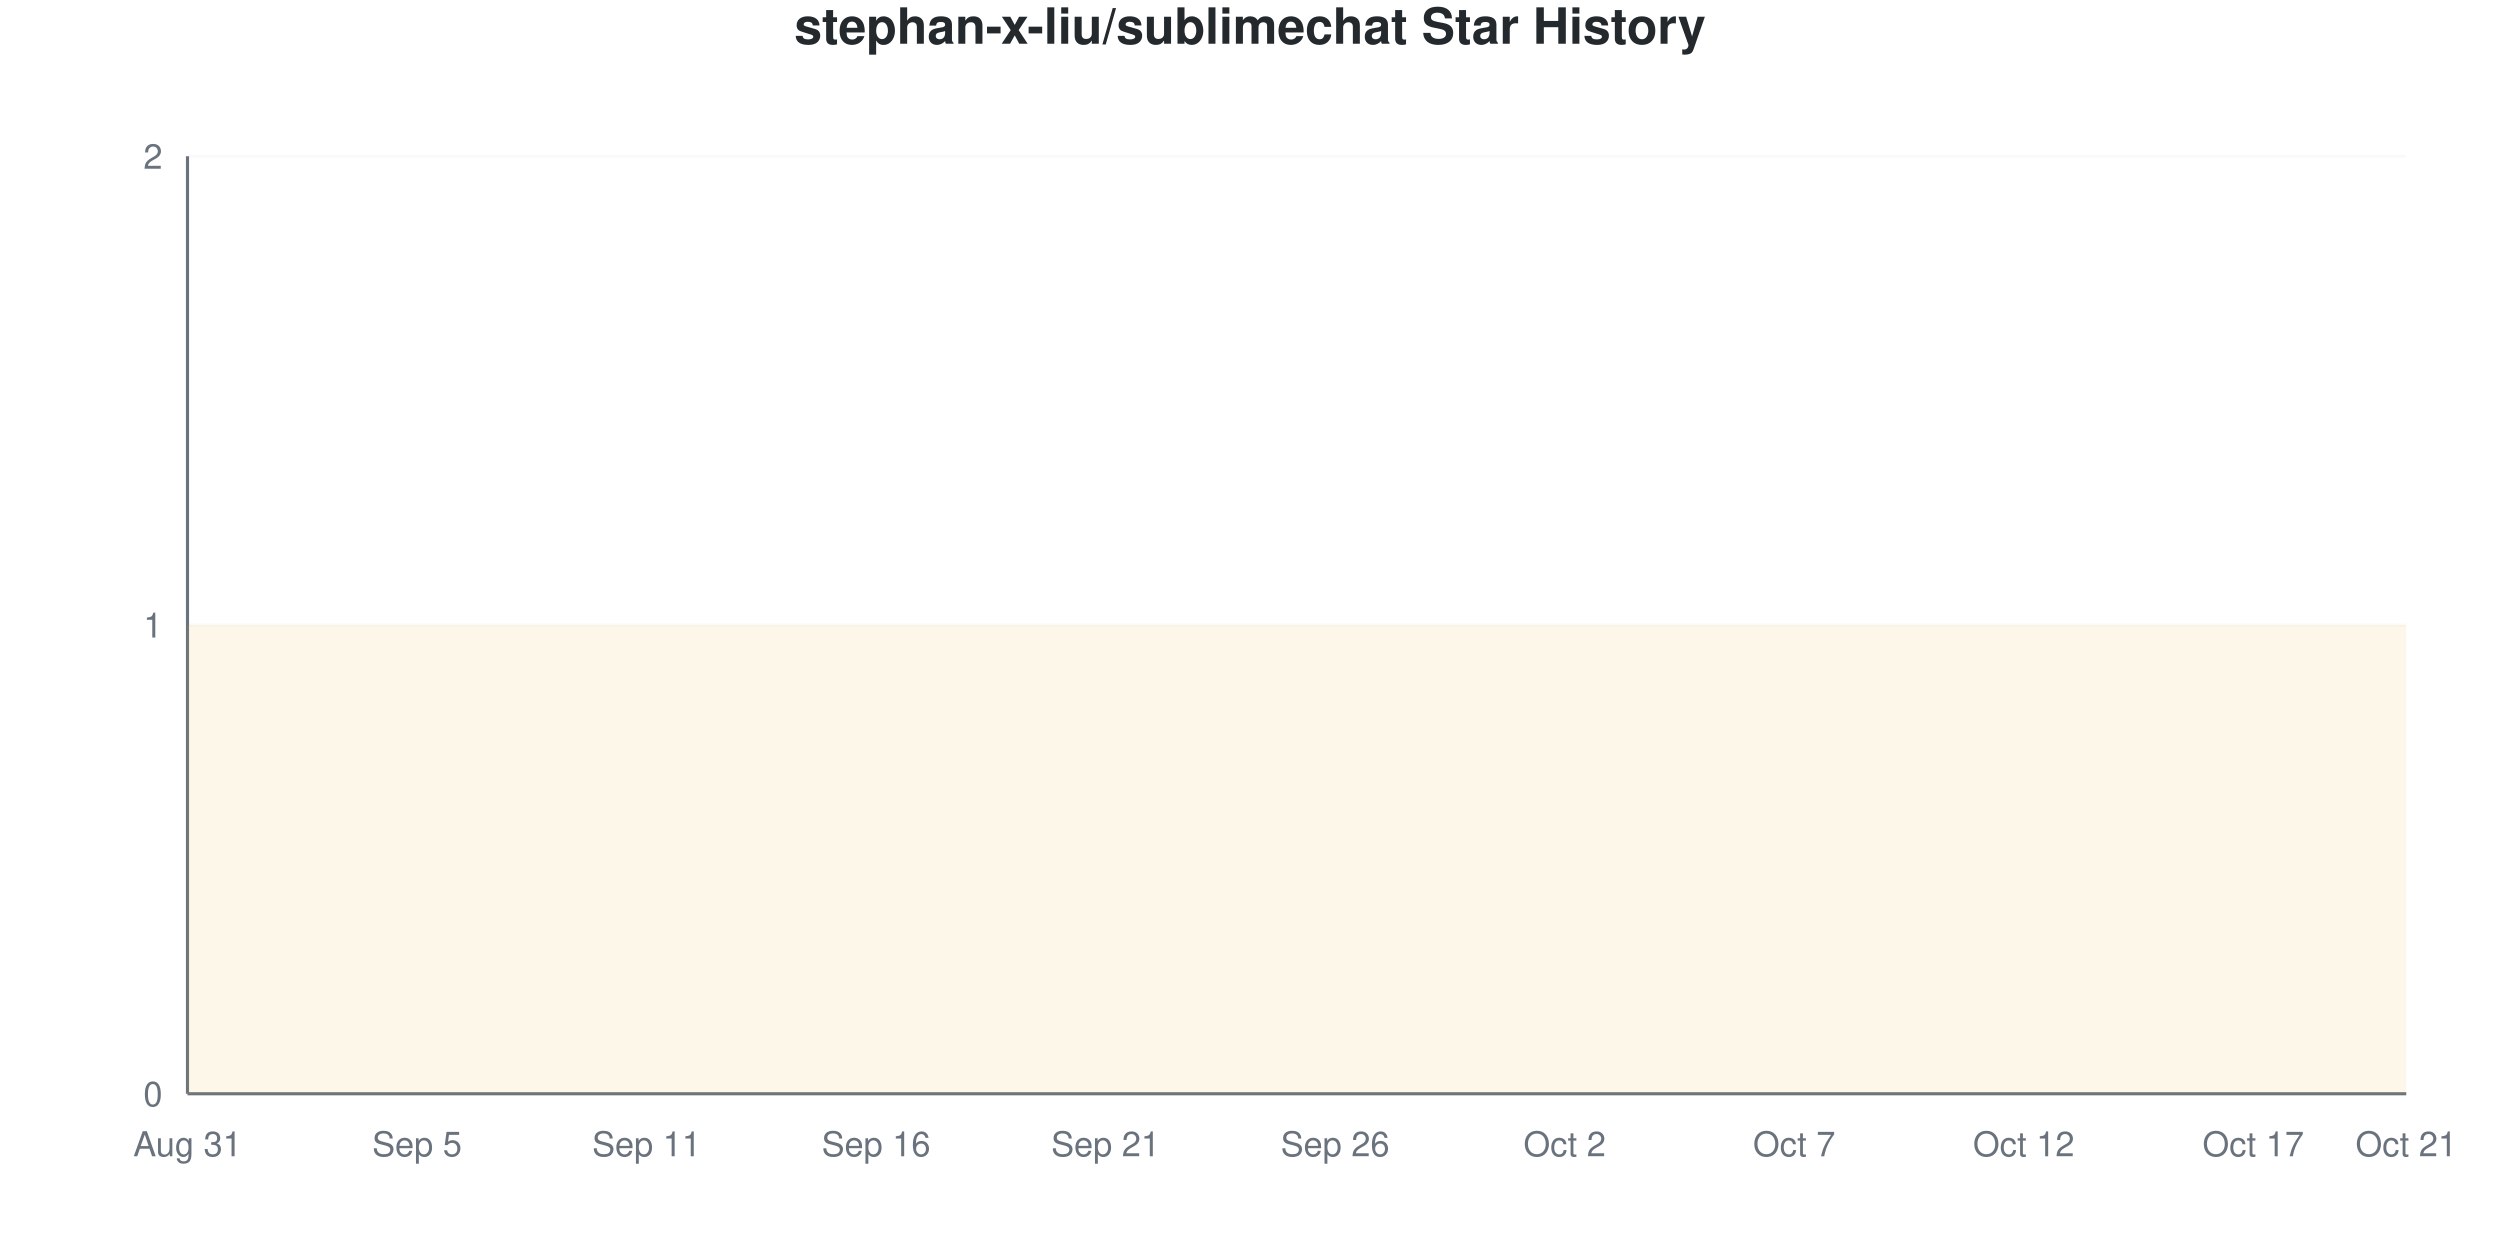
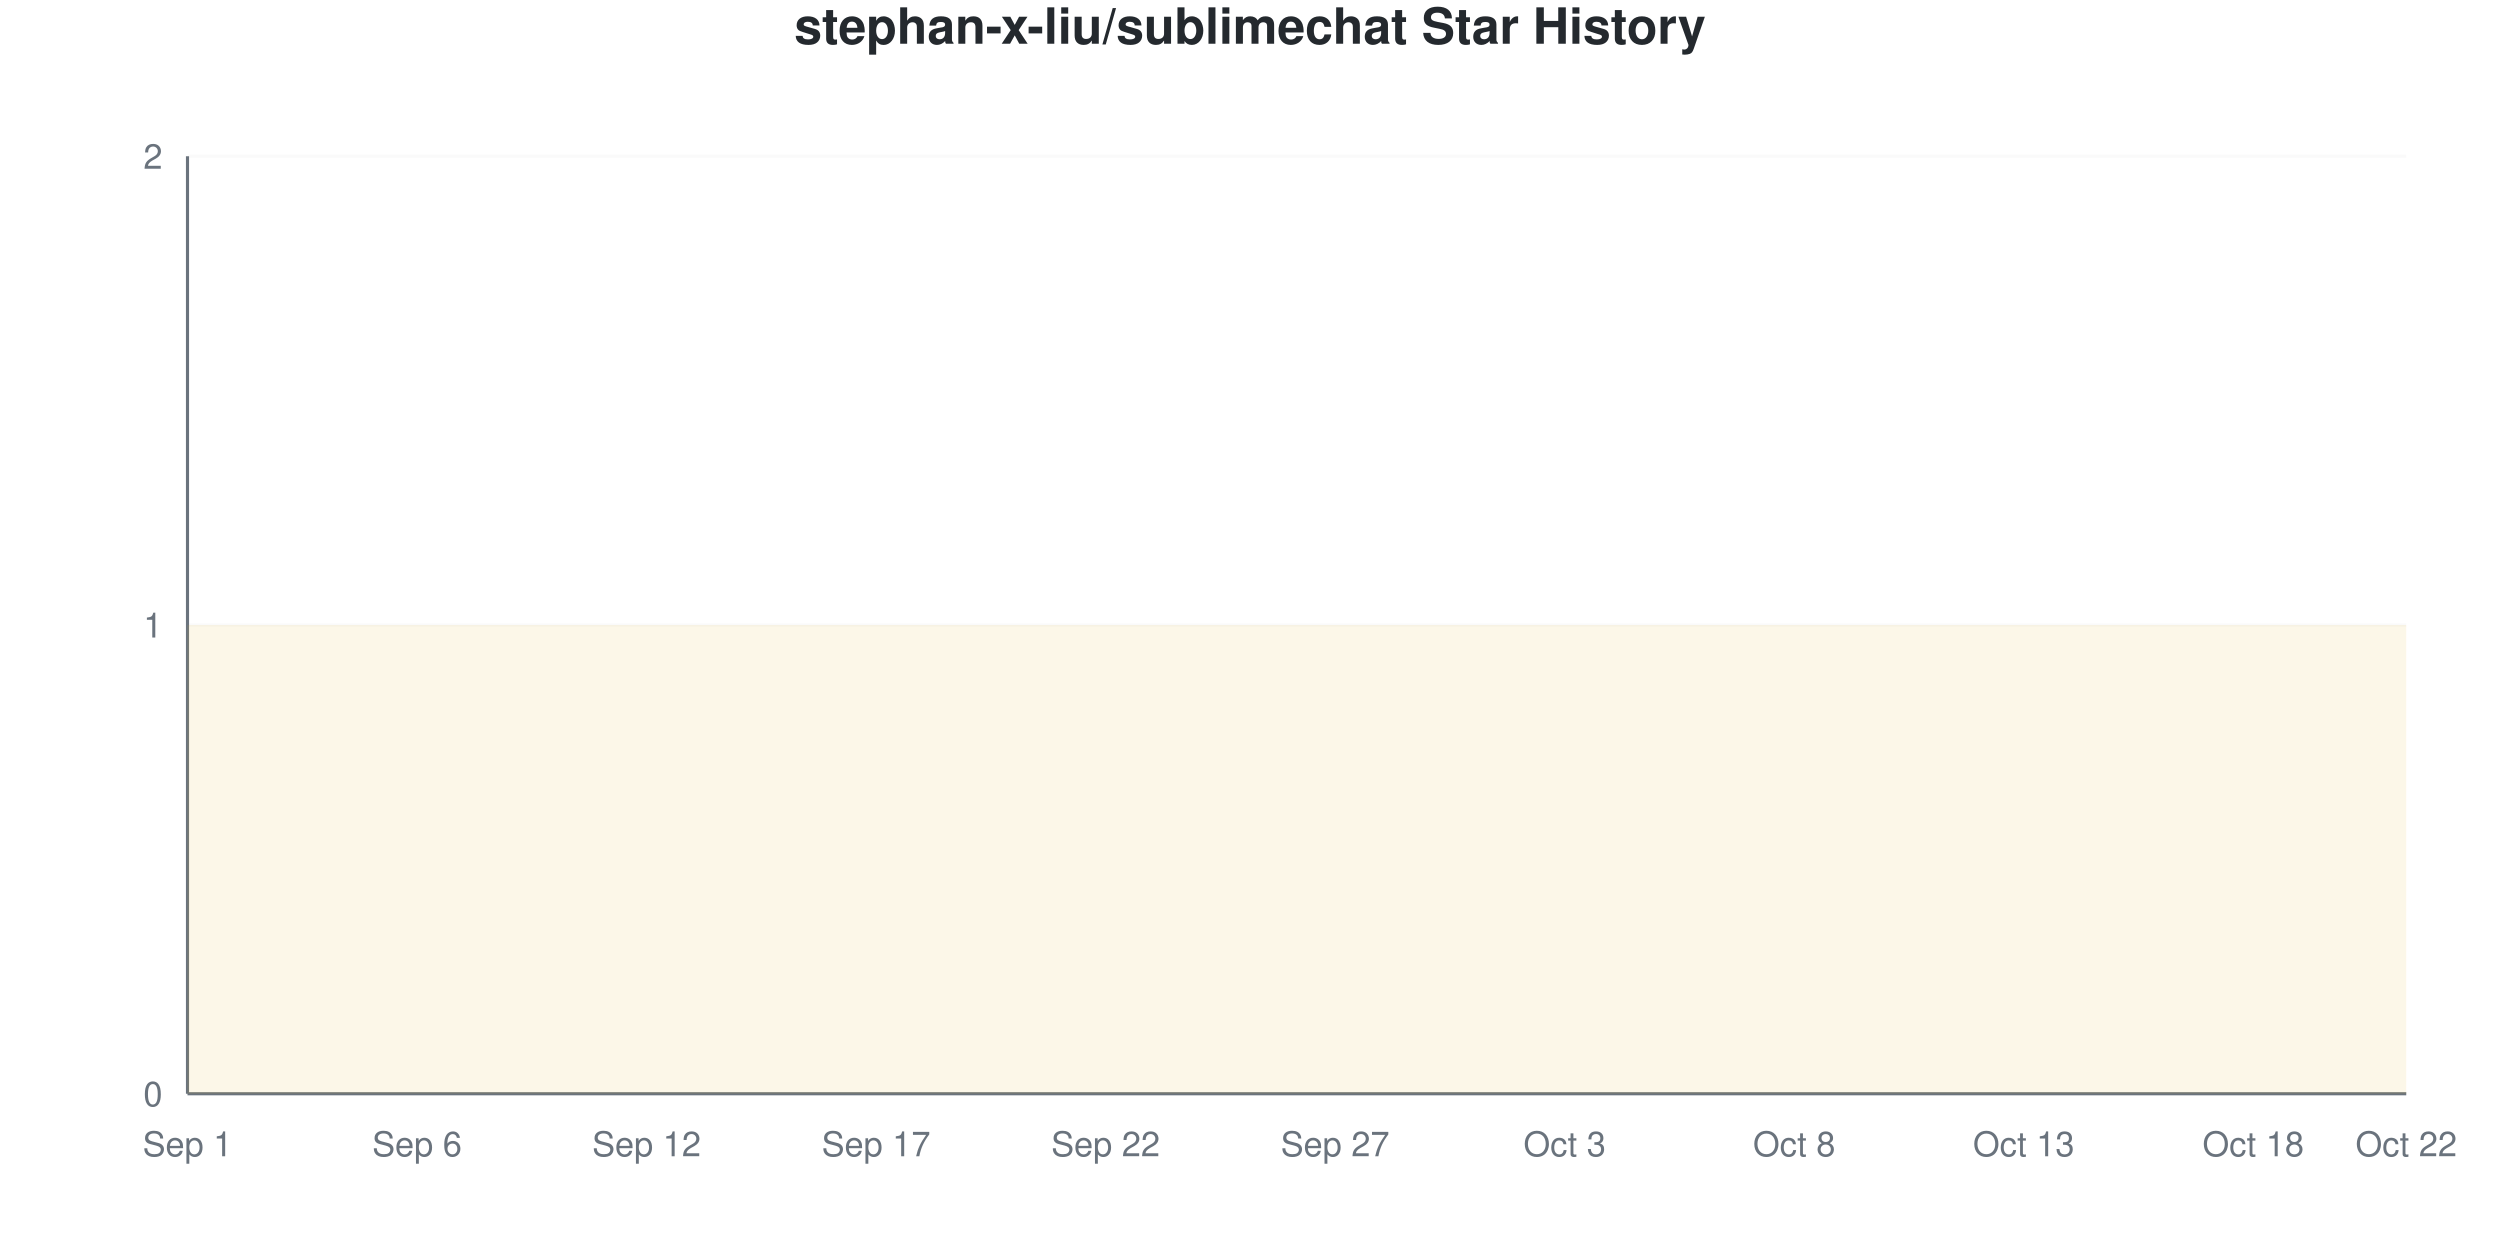
<svg xmlns="http://www.w3.org/2000/svg" viewBox="0 0 800 400" width="800" height="400">
  <style>
    @keyframes drawLine {
      to { stroke-dashoffset: 0; }
    }
    @keyframes fadeInPoint {
      from { opacity: 0; }
      to { opacity: 1; }
    }
    .data-line-0 {
      stroke-dasharray: 1290;
      stroke-dashoffset: 1290;
      animation: drawLine 2s ease-out forwards;
    }
    .data-point {
      opacity: 0;
      animation: fadeInPoint 0.5s ease-out forwards;
    }
    .chart-bg { fill: #fff; }
    .chart-text { fill: #24292e; }
    .chart-muted { fill: #6a737d; }
    .chart-grid { stroke: #eee; }
    .chart-axis { stroke: #6a737d; }
    @media (prefers-color-scheme: dark) {
      .chart-bg { fill: #0d1117; }
      .chart-text { fill: #e6edf3; }
      .chart-muted { fill: #8b949e; }
      .chart-grid { stroke: #21262d; }
      .chart-axis { stroke: #8b949e; }
    }
  </style>
  <rect width="800" height="400" class="chart-bg" />
  <text x="400" y="14" text-anchor="middle" class="chart-text" font-size="16" font-weight="bold" font-family="-apple-system, BlinkMacSystemFont, 'Segoe UI', Helvetica, Arial, sans-serif">stephan-x-liu/sublimechat Star History</text>
  <g class="grid">
    <line x1="60" y1="350" x2="770" y2="350" class="chart-grid" stroke-opacity="0.3" />
    <text x="52" y="354" text-anchor="end" class="chart-muted" font-size="11" font-family="-apple-system, BlinkMacSystemFont, 'Segoe UI', Helvetica, Arial, sans-serif">0</text>
    <line x1="60" y1="200" x2="770" y2="200" class="chart-grid" stroke-opacity="0.3" />
    <text x="52" y="204" text-anchor="end" class="chart-muted" font-size="11" font-family="-apple-system, BlinkMacSystemFont, 'Segoe UI', Helvetica, Arial, sans-serif">1</text>
    <line x1="60" y1="50" x2="770" y2="50" class="chart-grid" stroke-opacity="0.3" />
    <text x="52" y="54" text-anchor="end" class="chart-muted" font-size="11" font-family="-apple-system, BlinkMacSystemFont, 'Segoe UI', Helvetica, Arial, sans-serif">2</text>
  </g>
  <g class="milestones">
    
  </g>
  <g class="x-axis">
-     <text x="60" y="370" text-anchor="middle" class="chart-muted" font-size="11" font-family="-apple-system, BlinkMacSystemFont, 'Segoe UI', Helvetica, Arial, sans-serif">Aug 31</text>
-     <text x="133.448" y="370" text-anchor="middle" class="chart-muted" font-size="11" font-family="-apple-system, BlinkMacSystemFont, 'Segoe UI', Helvetica, Arial, sans-serif">Sep 5</text>
-     <text x="206.897" y="370" text-anchor="middle" class="chart-muted" font-size="11" font-family="-apple-system, BlinkMacSystemFont, 'Segoe UI', Helvetica, Arial, sans-serif">Sep 11</text>
-     <text x="280.345" y="370" text-anchor="middle" class="chart-muted" font-size="11" font-family="-apple-system, BlinkMacSystemFont, 'Segoe UI', Helvetica, Arial, sans-serif">Sep 16</text>
-     <text x="353.793" y="370" text-anchor="middle" class="chart-muted" font-size="11" font-family="-apple-system, BlinkMacSystemFont, 'Segoe UI', Helvetica, Arial, sans-serif">Sep 21</text>
-     <text x="427.241" y="370" text-anchor="middle" class="chart-muted" font-size="11" font-family="-apple-system, BlinkMacSystemFont, 'Segoe UI', Helvetica, Arial, sans-serif">Sep 26</text>
-     <text x="500.69" y="370" text-anchor="middle" class="chart-muted" font-size="11" font-family="-apple-system, BlinkMacSystemFont, 'Segoe UI', Helvetica, Arial, sans-serif">Oct 2</text>
-     <text x="574.138" y="370" text-anchor="middle" class="chart-muted" font-size="11" font-family="-apple-system, BlinkMacSystemFont, 'Segoe UI', Helvetica, Arial, sans-serif">Oct 7</text>
-     <text x="647.586" y="370" text-anchor="middle" class="chart-muted" font-size="11" font-family="-apple-system, BlinkMacSystemFont, 'Segoe UI', Helvetica, Arial, sans-serif">Oct 12</text>
-     <text x="721.034" y="370" text-anchor="middle" class="chart-muted" font-size="11" font-family="-apple-system, BlinkMacSystemFont, 'Segoe UI', Helvetica, Arial, sans-serif">Oct 17</text>
-     <text x="770" y="370" text-anchor="middle" class="chart-muted" font-size="11" font-family="-apple-system, BlinkMacSystemFont, 'Segoe UI', Helvetica, Arial, sans-serif">Oct 21</text>
+     <text x="60" y="370" text-anchor="middle" class="chart-muted" font-size="11" font-family="-apple-system, BlinkMacSystemFont, 'Segoe UI', Helvetica, Arial, sans-serif">Sep 1</text>
+     <text x="133.448" y="370" text-anchor="middle" class="chart-muted" font-size="11" font-family="-apple-system, BlinkMacSystemFont, 'Segoe UI', Helvetica, Arial, sans-serif">Sep 6</text>
+     <text x="206.897" y="370" text-anchor="middle" class="chart-muted" font-size="11" font-family="-apple-system, BlinkMacSystemFont, 'Segoe UI', Helvetica, Arial, sans-serif">Sep 12</text>
+     <text x="280.345" y="370" text-anchor="middle" class="chart-muted" font-size="11" font-family="-apple-system, BlinkMacSystemFont, 'Segoe UI', Helvetica, Arial, sans-serif">Sep 17</text>
+     <text x="353.793" y="370" text-anchor="middle" class="chart-muted" font-size="11" font-family="-apple-system, BlinkMacSystemFont, 'Segoe UI', Helvetica, Arial, sans-serif">Sep 22</text>
+     <text x="427.241" y="370" text-anchor="middle" class="chart-muted" font-size="11" font-family="-apple-system, BlinkMacSystemFont, 'Segoe UI', Helvetica, Arial, sans-serif">Sep 27</text>
+     <text x="500.69" y="370" text-anchor="middle" class="chart-muted" font-size="11" font-family="-apple-system, BlinkMacSystemFont, 'Segoe UI', Helvetica, Arial, sans-serif">Oct 3</text>
+     <text x="574.138" y="370" text-anchor="middle" class="chart-muted" font-size="11" font-family="-apple-system, BlinkMacSystemFont, 'Segoe UI', Helvetica, Arial, sans-serif">Oct 8</text>
+     <text x="647.586" y="370" text-anchor="middle" class="chart-muted" font-size="11" font-family="-apple-system, BlinkMacSystemFont, 'Segoe UI', Helvetica, Arial, sans-serif">Oct 13</text>
+     <text x="721.034" y="370" text-anchor="middle" class="chart-muted" font-size="11" font-family="-apple-system, BlinkMacSystemFont, 'Segoe UI', Helvetica, Arial, sans-serif">Oct 18</text>
+     <text x="770" y="370" text-anchor="middle" class="chart-muted" font-size="11" font-family="-apple-system, BlinkMacSystemFont, 'Segoe UI', Helvetica, Arial, sans-serif">Oct 22</text>
  </g>
  <line x1="60" y1="50" x2="60" y2="350" class="chart-axis" stroke-width="1" />
  <line x1="60" y1="350" x2="770" y2="350" class="chart-axis" stroke-width="1" />
  <path d="M60,350 L60,200 C68.161,200 76.322,200 84.483,200 C92.644,200 100.805,200 108.966,200 C117.126,200 125.287,200 133.448,200 C141.609,200 149.77,200 157.931,200 C166.092,200 174.253,200 182.414,200 C190.575,200 198.736,200 206.897,200 C215.057,200 223.218,200 231.379,200 C239.54,200 247.701,200 255.862,200 C264.023,200 272.184,200 280.345,200 C288.506,200 296.667,200 304.828,200 C312.989,200 321.149,200 329.31,200 C337.471,200 345.632,200 353.793,200 C361.954,200 370.115,200 378.276,200 C386.437,200 394.598,200 402.759,200 C410.92,200 419.08,200 427.241,200 C435.402,200 443.563,200 451.724,200 C459.885,200 468.046,200 476.207,200 C484.368,200 492.529,200 500.69,200 C508.851,200 517.011,200 525.172,200 C533.333,200 541.494,200 549.655,200 C557.816,200 565.977,200 574.138,200 C582.299,200 590.46,200 598.621,200 C606.782,200 614.943,200 623.103,200 C631.264,200 639.425,200 647.586,200 C655.747,200 663.908,200 672.069,200 C680.23,200 688.391,200 696.552,200 C704.713,200 712.874,200 721.034,200 C729.195,200 737.356,200 745.517,200 C753.678,200 761.839,200 770,200 L770,350 L60,350 Z" fill="#dfb317" fill-opacity="0.1" />
  <path d="M60,350 L60,200 C68.161,200 76.322,200 84.483,200 C92.644,200 100.805,200 108.966,200 C117.126,200 125.287,200 133.448,200 C141.609,200 149.77,200 157.931,200 C166.092,200 174.253,200 182.414,200 C190.575,200 198.736,200 206.897,200 C215.057,200 223.218,200 231.379,200 C239.54,200 247.701,200 255.862,200 C264.023,200 272.184,200 280.345,200 C288.506,200 296.667,200 304.828,200 C312.989,200 321.149,200 329.31,200 C337.471,200 345.632,200 353.793,200 C361.954,200 370.115,200 378.276,200 C386.437,200 394.598,200 402.759,200 C410.92,200 419.08,200 427.241,200 C435.402,200 443.563,200 451.724,200 C459.885,200 468.046,200 476.207,200 C484.368,200 492.529,200 500.69,200 C508.851,200 517.011,200 525.172,200 C533.333,200 541.494,200 549.655,200 C557.816,200 565.977,200 574.138,200 C582.299,200 590.46,200 598.621,200 C606.782,200 614.943,200 623.103,200 C631.264,200 639.425,200 647.586,200 C655.747,200 663.908,200 672.069,200 C680.23,200 688.391,200 696.552,200 C704.713,200 712.874,200 721.034,200 C729.195,200 737.356,200 745.517,200 C753.678,200 761.839,200 770,200" fill="none" stroke="#dfb317" stroke-width="2.5" class="data-line-0" />
  <g class="points">
    <circle cx="60" cy="200" r="4" fill="#dfb317" class="data-point" style="animation-delay: 1.50s" />
    <circle cx="84.483" cy="200" r="4" fill="#dfb317" class="data-point" style="animation-delay: 1.55s" />
    <circle cx="108.966" cy="200" r="4" fill="#dfb317" class="data-point" style="animation-delay: 1.60s" />
    <circle cx="133.448" cy="200" r="4" fill="#dfb317" class="data-point" style="animation-delay: 1.65s" />
    <circle cx="157.931" cy="200" r="4" fill="#dfb317" class="data-point" style="animation-delay: 1.70s" />
    <circle cx="182.414" cy="200" r="4" fill="#dfb317" class="data-point" style="animation-delay: 1.75s" />
    <circle cx="206.897" cy="200" r="4" fill="#dfb317" class="data-point" style="animation-delay: 1.80s" />
    <circle cx="231.379" cy="200" r="4" fill="#dfb317" class="data-point" style="animation-delay: 1.85s" />
    <circle cx="255.862" cy="200" r="4" fill="#dfb317" class="data-point" style="animation-delay: 1.90s" />
    <circle cx="280.345" cy="200" r="4" fill="#dfb317" class="data-point" style="animation-delay: 1.95s" />
    <circle cx="304.828" cy="200" r="4" fill="#dfb317" class="data-point" style="animation-delay: 2.00s" />
    <circle cx="329.31" cy="200" r="4" fill="#dfb317" class="data-point" style="animation-delay: 2.05s" />
    <circle cx="353.793" cy="200" r="4" fill="#dfb317" class="data-point" style="animation-delay: 2.10s" />
    <circle cx="378.276" cy="200" r="4" fill="#dfb317" class="data-point" style="animation-delay: 2.15s" />
    <circle cx="402.759" cy="200" r="4" fill="#dfb317" class="data-point" style="animation-delay: 2.20s" />
    <circle cx="427.241" cy="200" r="4" fill="#dfb317" class="data-point" style="animation-delay: 2.25s" />
    <circle cx="451.724" cy="200" r="4" fill="#dfb317" class="data-point" style="animation-delay: 2.30s" />
    <circle cx="476.207" cy="200" r="4" fill="#dfb317" class="data-point" style="animation-delay: 2.35s" />
    <circle cx="500.69" cy="200" r="4" fill="#dfb317" class="data-point" style="animation-delay: 2.40s" />
    <circle cx="525.172" cy="200" r="4" fill="#dfb317" class="data-point" style="animation-delay: 2.45s" />
    <circle cx="549.655" cy="200" r="4" fill="#dfb317" class="data-point" style="animation-delay: 2.50s" />
    <circle cx="574.138" cy="200" r="4" fill="#dfb317" class="data-point" style="animation-delay: 2.55s" />
    <circle cx="598.621" cy="200" r="4" fill="#dfb317" class="data-point" style="animation-delay: 2.60s" />
    <circle cx="623.103" cy="200" r="4" fill="#dfb317" class="data-point" style="animation-delay: 2.65s" />
    <circle cx="647.586" cy="200" r="4" fill="#dfb317" class="data-point" style="animation-delay: 2.70s" />
    <circle cx="672.069" cy="200" r="4" fill="#dfb317" class="data-point" style="animation-delay: 2.75s" />
    <circle cx="696.552" cy="200" r="4" fill="#dfb317" class="data-point" style="animation-delay: 2.80s" />
    <circle cx="721.034" cy="200" r="4" fill="#dfb317" class="data-point" style="animation-delay: 2.85s" />
    <circle cx="745.517" cy="200" r="4" fill="#dfb317" class="data-point" style="animation-delay: 2.90s" />
    <circle cx="770" cy="200" r="4" fill="#dfb317" class="data-point" style="animation-delay: 2.95s" />
  </g>
</svg>
